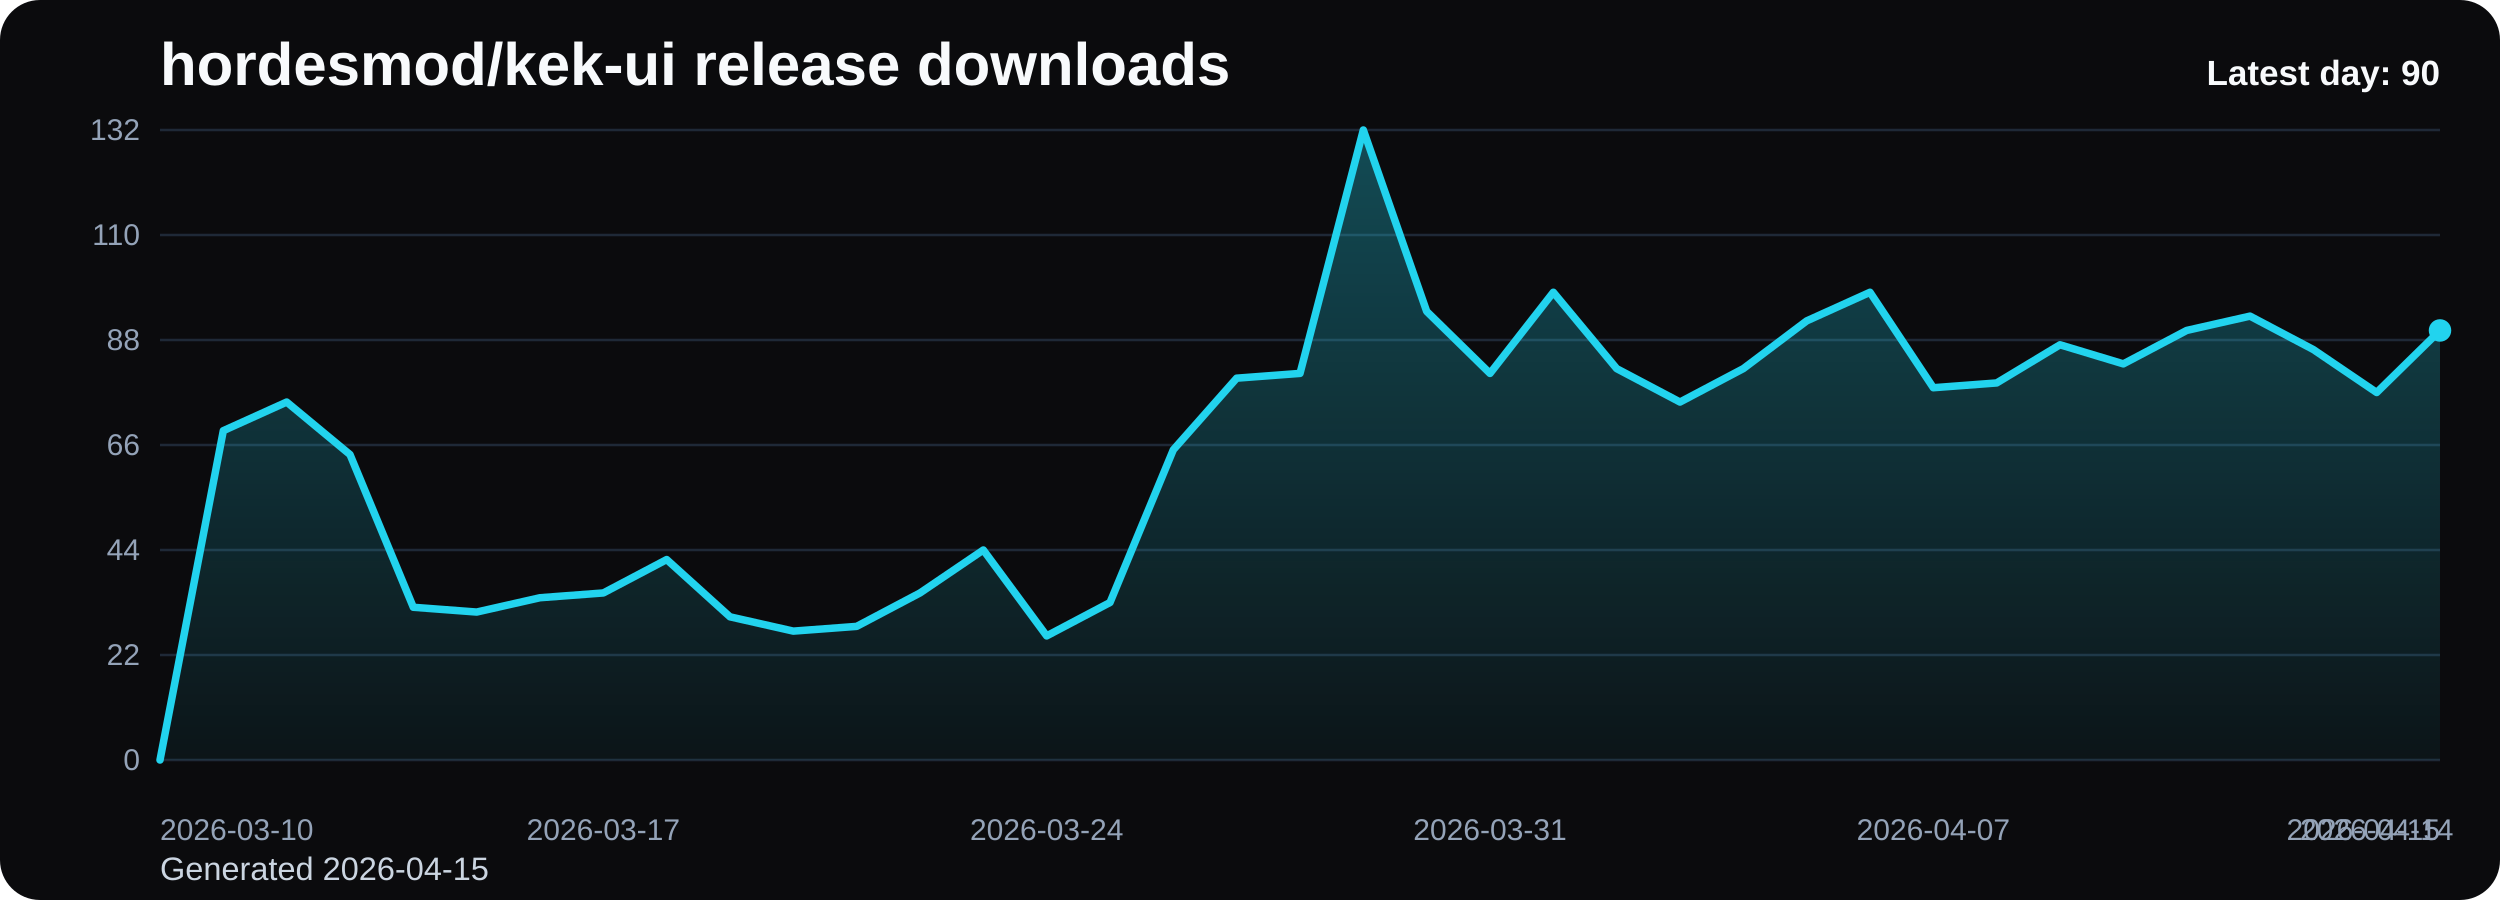
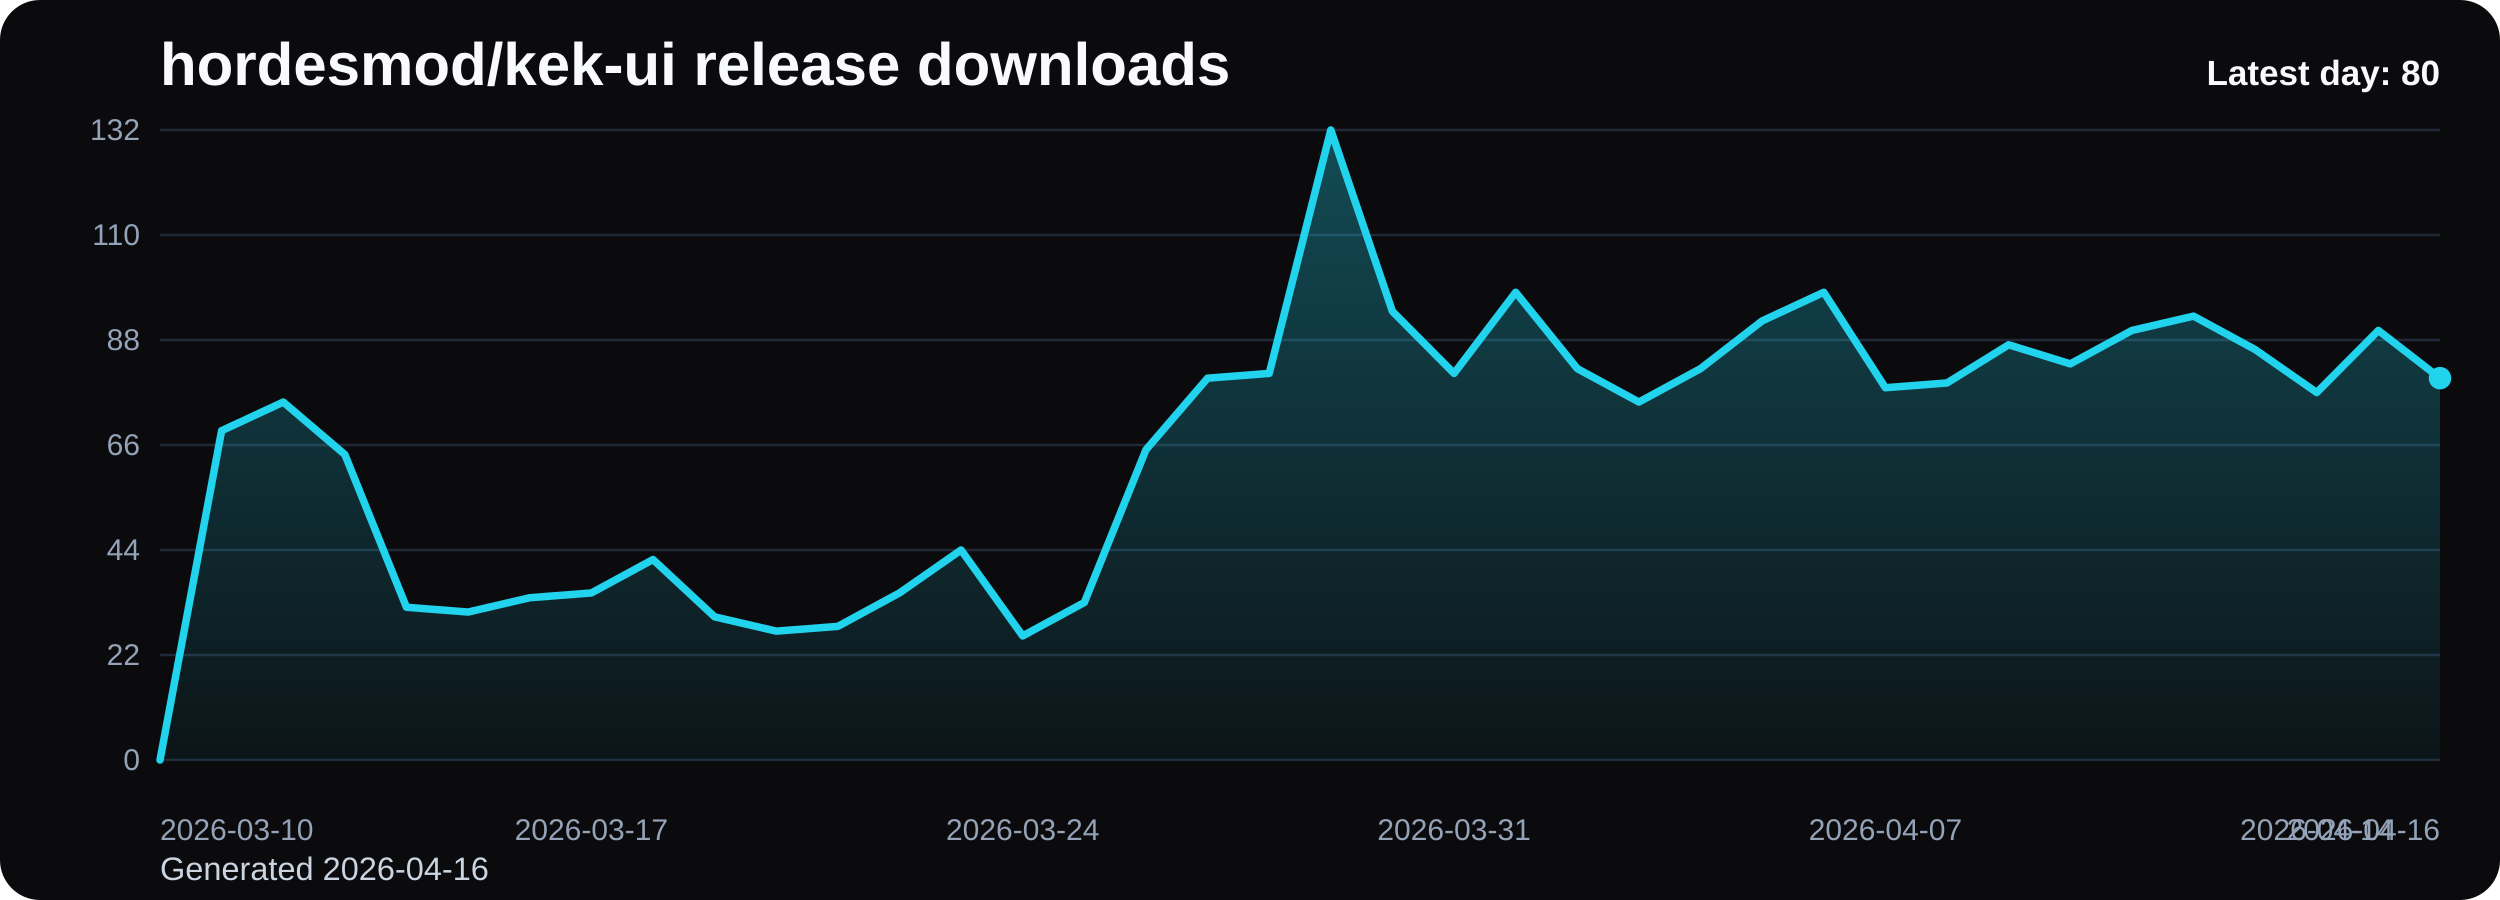
<svg xmlns="http://www.w3.org/2000/svg" viewBox="0 0 1000 360" role="img" aria-label="hordesmod/kek-ui release downloads chart">
  <defs>
    <linearGradient id="fill-daily-black" x1="0" y1="0" x2="0" y2="1">
      <stop offset="0%" stop-color="#22d3ee" stop-opacity="0.32" />
      <stop offset="100%" stop-color="#22d3ee" stop-opacity="0.05" />
    </linearGradient>
    <style>
      .bg { fill: #0b0b0d; }
      .title { font: 700 24px Arial, sans-serif; fill: #f8fafc; }
      .sub { font: 400 13px Arial, sans-serif; fill: #cbd5e1; }
      .grid { stroke: #1f2937; stroke-width: 1; }
      .axis { font: 400 12px Arial, sans-serif; fill: #94a3b8; }
      .line { fill: none; stroke: #22d3ee; stroke-width: 3; stroke-linecap: round; stroke-linejoin: round; }
      .dot { fill: #22d3ee; }
      .value { font: 600 11px Arial, sans-serif; fill: #cbd5e1; }
      .latest { font: 700 14px Arial, sans-serif; fill: #f8fafc; }
    </style>
  </defs>
  <rect class="bg" x="0" y="0" width="1000" height="360" rx="16" />
  <text class="title" x="64" y="34">hordesmod/kek-ui release downloads</text>
-   <text class="sub" x="64" y="352">Generated 2026-04-15</text>
+   <text class="sub" x="64" y="352">Generated 2026-04-16</text>
  <line x1="64" y1="52.00" x2="976" y2="52.00" class="grid" />
  <text x="56" y="56.00" text-anchor="end" class="axis">132</text>
  <line x1="64" y1="94.00" x2="976" y2="94.00" class="grid" />
  <text x="56" y="98.00" text-anchor="end" class="axis">110</text>
  <line x1="64" y1="136.00" x2="976" y2="136.00" class="grid" />
  <text x="56" y="140.00" text-anchor="end" class="axis">88</text>
  <line x1="64" y1="178.00" x2="976" y2="178.00" class="grid" />
  <text x="56" y="182.00" text-anchor="end" class="axis">66</text>
  <line x1="64" y1="220.00" x2="976" y2="220.00" class="grid" />
  <text x="56" y="224.00" text-anchor="end" class="axis">44</text>
  <line x1="64" y1="262.00" x2="976" y2="262.00" class="grid" />
  <text x="56" y="266.00" text-anchor="end" class="axis">22</text>
  <line x1="64" y1="304.00" x2="976" y2="304.00" class="grid" />
  <text x="56" y="308.00" text-anchor="end" class="axis">0</text>
-   <path d="M 64.00 304 L 64.00 304.00 L 89.33 172.27 L 114.67 160.82 L 140.00 181.82 L 165.33 242.91 L 190.67 244.82 L 216.00 239.09 L 241.33 237.18 L 266.67 223.82 L 292.00 246.73 L 317.33 252.45 L 342.67 250.55 L 368.00 237.18 L 393.33 220.00 L 418.67 254.36 L 444.00 241.00 L 469.33 179.91 L 494.67 151.27 L 520.00 149.36 L 545.33 52.00 L 570.67 124.55 L 596.00 149.36 L 621.33 116.91 L 646.67 147.45 L 672.00 160.82 L 697.33 147.45 L 722.67 128.36 L 748.00 116.91 L 773.33 155.09 L 798.67 153.18 L 824.00 137.91 L 849.33 145.55 L 874.67 132.18 L 900.00 126.45 L 925.33 139.82 L 950.67 157.00 L 976.00 132.18 L 976.00 304 Z" fill="url(#fill-daily-black)" />
-   <polyline class="line" points="64.00,304.00 89.33,172.27 114.67,160.82 140.00,181.82 165.33,242.91 190.67,244.82 216.00,239.09 241.33,237.18 266.67,223.82 292.00,246.73 317.33,252.45 342.67,250.55 368.00,237.18 393.33,220.00 418.67,254.36 444.00,241.00 469.33,179.91 494.67,151.27 520.00,149.36 545.33,52.00 570.67,124.55 596.00,149.36 621.33,116.91 646.67,147.45 672.00,160.82 697.33,147.45 722.67,128.36 748.00,116.91 773.33,155.09 798.67,153.18 824.00,137.91 849.33,145.55 874.67,132.18 900.00,126.45 925.33,139.82 950.67,157.00 976.00,132.18" />
-   <circle class="dot" cx="976.00" cy="132.18" r="4.5" />
+   <path d="M 64.00 304 L 64.00 304.00 L 88.65 172.27 L 113.30 160.82 L 137.95 181.82 L 162.59 242.91 L 187.24 244.82 L 211.89 239.09 L 236.54 237.18 L 261.19 223.82 L 285.84 246.73 L 310.49 252.45 L 335.14 250.55 L 359.78 237.18 L 384.43 220.00 L 409.08 254.36 L 433.73 241.00 L 458.38 179.91 L 483.03 151.27 L 507.68 149.36 L 532.32 52.00 L 556.97 124.55 L 581.62 149.36 L 606.27 116.91 L 630.92 147.45 L 655.57 160.82 L 680.22 147.45 L 704.86 128.36 L 729.51 116.91 L 754.16 155.09 L 778.81 153.18 L 803.46 137.91 L 828.11 145.55 L 852.76 132.18 L 877.41 126.45 L 902.05 139.82 L 926.70 157.00 L 951.35 132.18 L 976.00 151.27 L 976.00 304 Z" fill="url(#fill-daily-black)" />
+   <polyline class="line" points="64.00,304.00 88.65,172.27 113.30,160.82 137.95,181.82 162.59,242.91 187.24,244.82 211.89,239.09 236.54,237.18 261.19,223.82 285.84,246.73 310.49,252.45 335.14,250.55 359.78,237.18 384.43,220.00 409.08,254.36 433.73,241.00 458.38,179.91 483.03,151.27 507.68,149.36 532.32,52.00 556.97,124.55 581.62,149.36 606.27,116.91 630.92,147.45 655.57,160.82 680.22,147.45 704.86,128.36 729.51,116.91 754.16,155.09 778.81,153.18 803.46,137.91 828.11,145.55 852.76,132.18 877.41,126.45 902.05,139.82 926.70,157.00 951.35,132.18 976.00,151.27" />
+   <circle class="dot" cx="976.00" cy="151.27" r="4.5" />
  <text class="axis" x="64.00" y="336" text-anchor="start">2026-03-10</text>
-   <text class="axis" x="241.33" y="336" text-anchor="middle">2026-03-17</text>
-   <text class="axis" x="418.67" y="336" text-anchor="middle">2026-03-24</text>
-   <text class="axis" x="596.00" y="336" text-anchor="middle">2026-03-31</text>
-   <text class="axis" x="773.33" y="336" text-anchor="middle">2026-04-07</text>
-   <text class="axis" x="950.67" y="336" text-anchor="middle">2026-04-14</text>
-   <text class="axis" x="976.00" y="336" text-anchor="end">2026-04-15</text>
-   <text class="latest" x="976" y="34" text-anchor="end">Latest day: 90</text>
+   <text class="axis" x="236.54" y="336" text-anchor="middle">2026-03-17</text>
+   <text class="axis" x="409.08" y="336" text-anchor="middle">2026-03-24</text>
+   <text class="axis" x="581.62" y="336" text-anchor="middle">2026-03-31</text>
+   <text class="axis" x="754.16" y="336" text-anchor="middle">2026-04-07</text>
+   <text class="axis" x="926.70" y="336" text-anchor="middle">2026-04-14</text>
+   <text class="axis" x="976.00" y="336" text-anchor="end">2026-04-16</text>
+   <text class="latest" x="976" y="34" text-anchor="end">Latest day: 80</text>
</svg>
